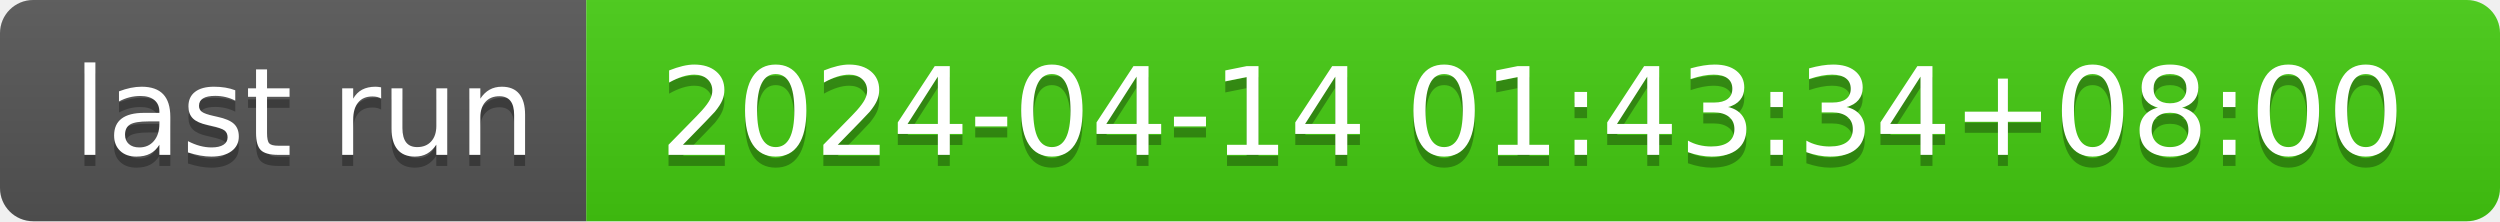
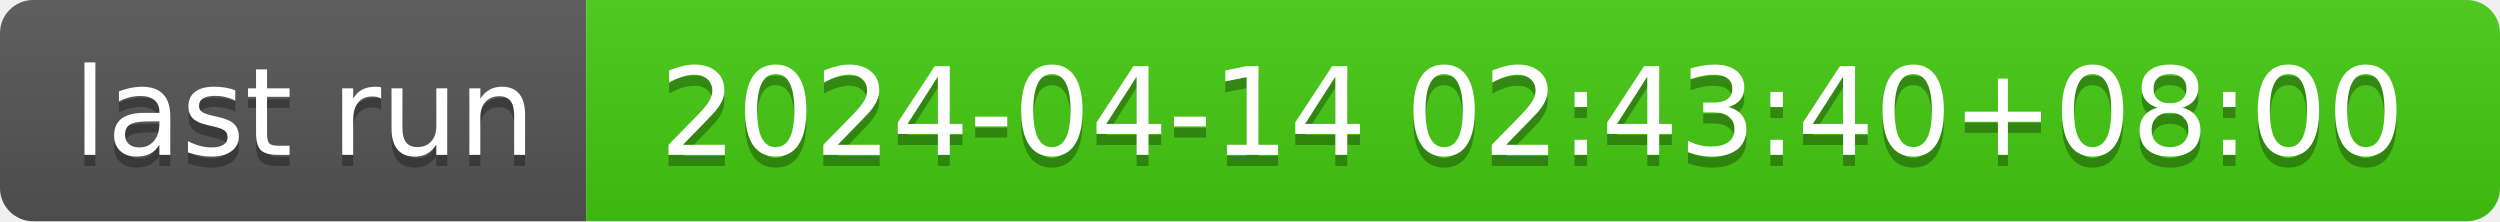
- <svg xmlns="http://www.w3.org/2000/svg" width="226" height="20" role="img" aria-label="last run: 2024-04-14 01:43:34+08:00">
+ <svg xmlns="http://www.w3.org/2000/svg" width="226" height="20" role="img" aria-label="last run: 2024-04-14 02:43:40+08:00">
  <linearGradient id="s" x2="0" y2="100%">
    <stop offset="0" stop-color="#bbb" stop-opacity=".1" />
    <stop offset="1" stop-opacity=".1" />
  </linearGradient>
  <clipPath id="r">
    <rect width="226" height="20" rx="3" fill="#fff" />
  </clipPath>
  <g clip-path="url(#r)">
    <rect width="53" height="20" fill="#555" />
    <rect x="53" width="173" height="20" fill="#4c1" />
    <rect width="226" height="20" fill="url(#s)" />
  </g>
  <g fill="#fff" text-anchor="middle" font-family="Verdana,Geneva,DejaVu Sans,sans-serif" text-rendering="geometricPrecision" font-size="110">
    <text aria-hidden="true" x="275" y="150" fill="#010101" fill-opacity=".3" transform="scale(.1)" textLength="430">last run</text>
    <text x="275" y="140" transform="scale(.1)" fill="#fff" textLength="430">last run</text>
-     <text aria-hidden="true" x="1385" y="150" fill="#010101" fill-opacity=".3" transform="scale(.1)" textLength="1630">2024-04-14 01:43:34+08:00</text>
-     <text x="1385" y="140" transform="scale(.1)" fill="#fff" textLength="1630">2024-04-14 01:43:34+08:00</text>
+     <text aria-hidden="true" x="1385" y="150" fill="#010101" fill-opacity=".3" transform="scale(.1)" textLength="1630">2024-04-14 02:43:40+08:00</text>
+     <text x="1385" y="140" transform="scale(.1)" fill="#fff" textLength="1630">2024-04-14 02:43:40+08:00</text>
  </g>
</svg>
